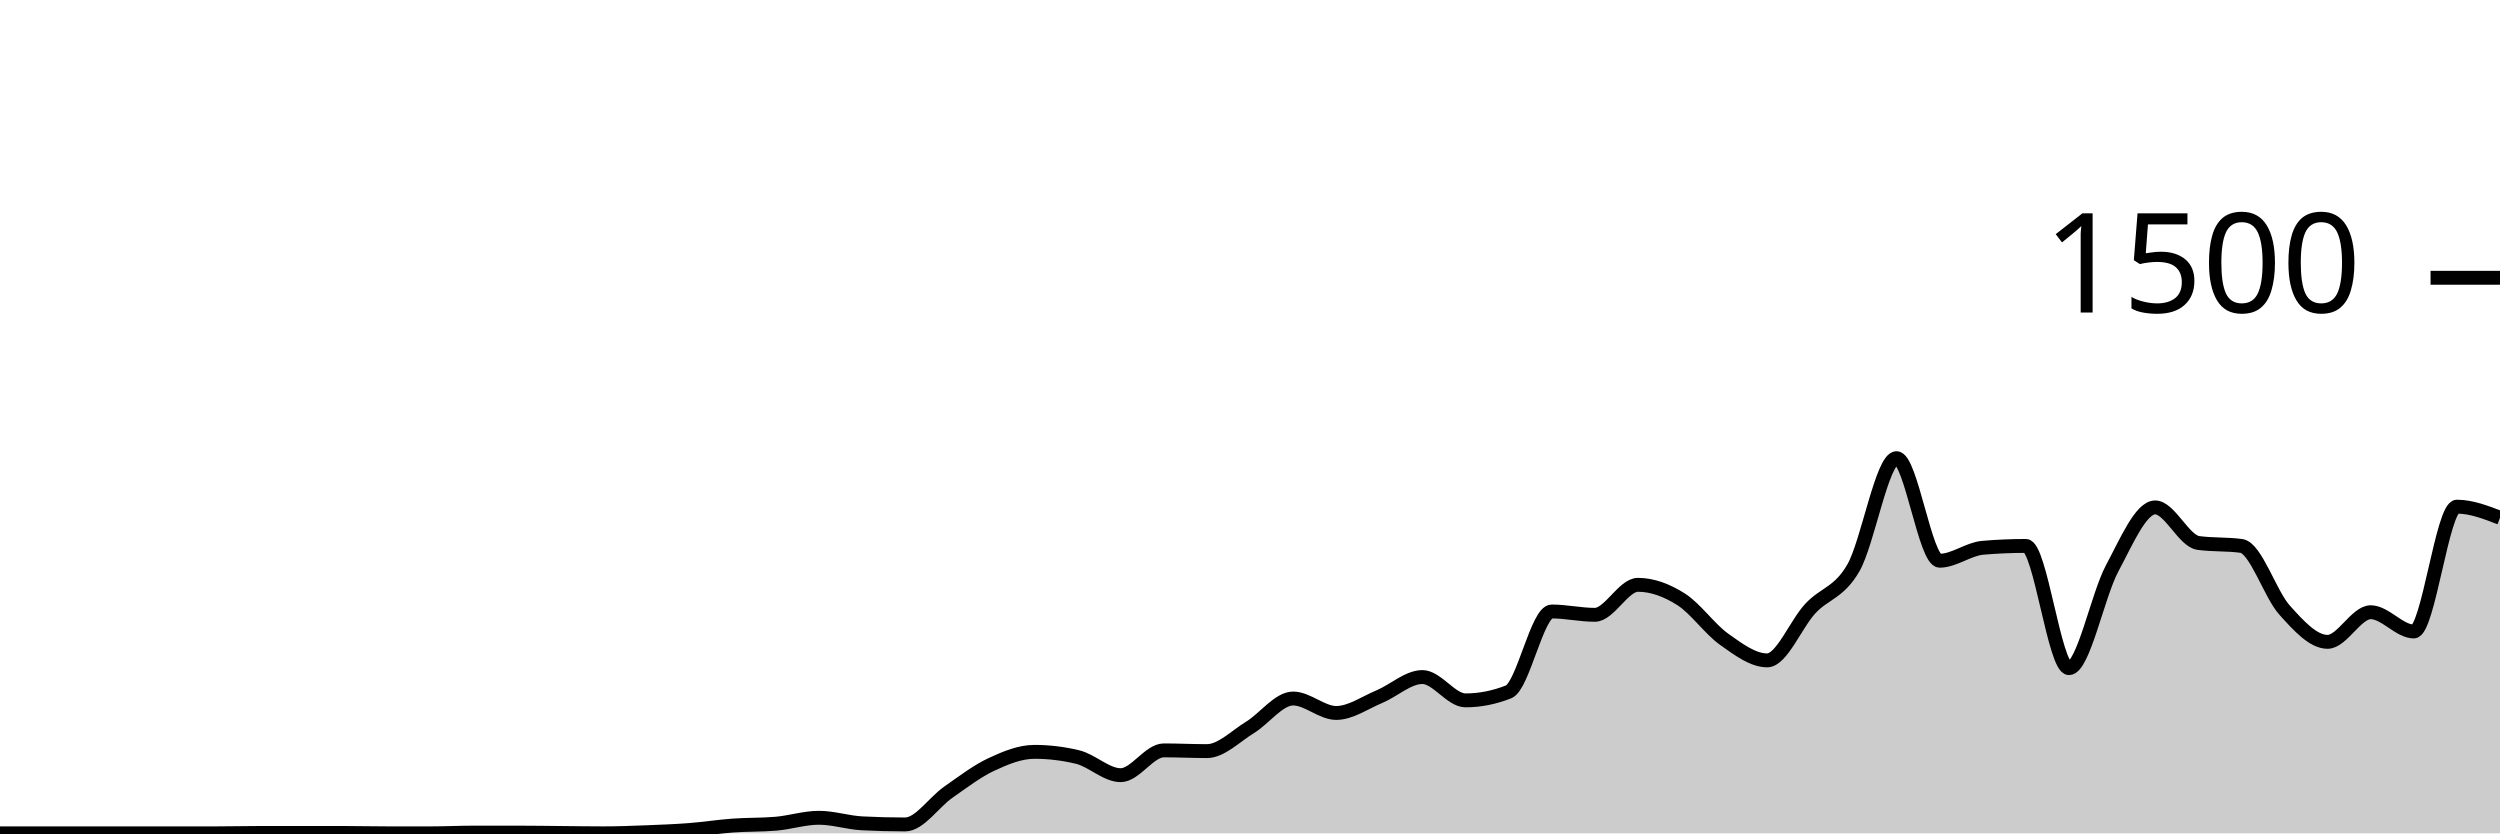
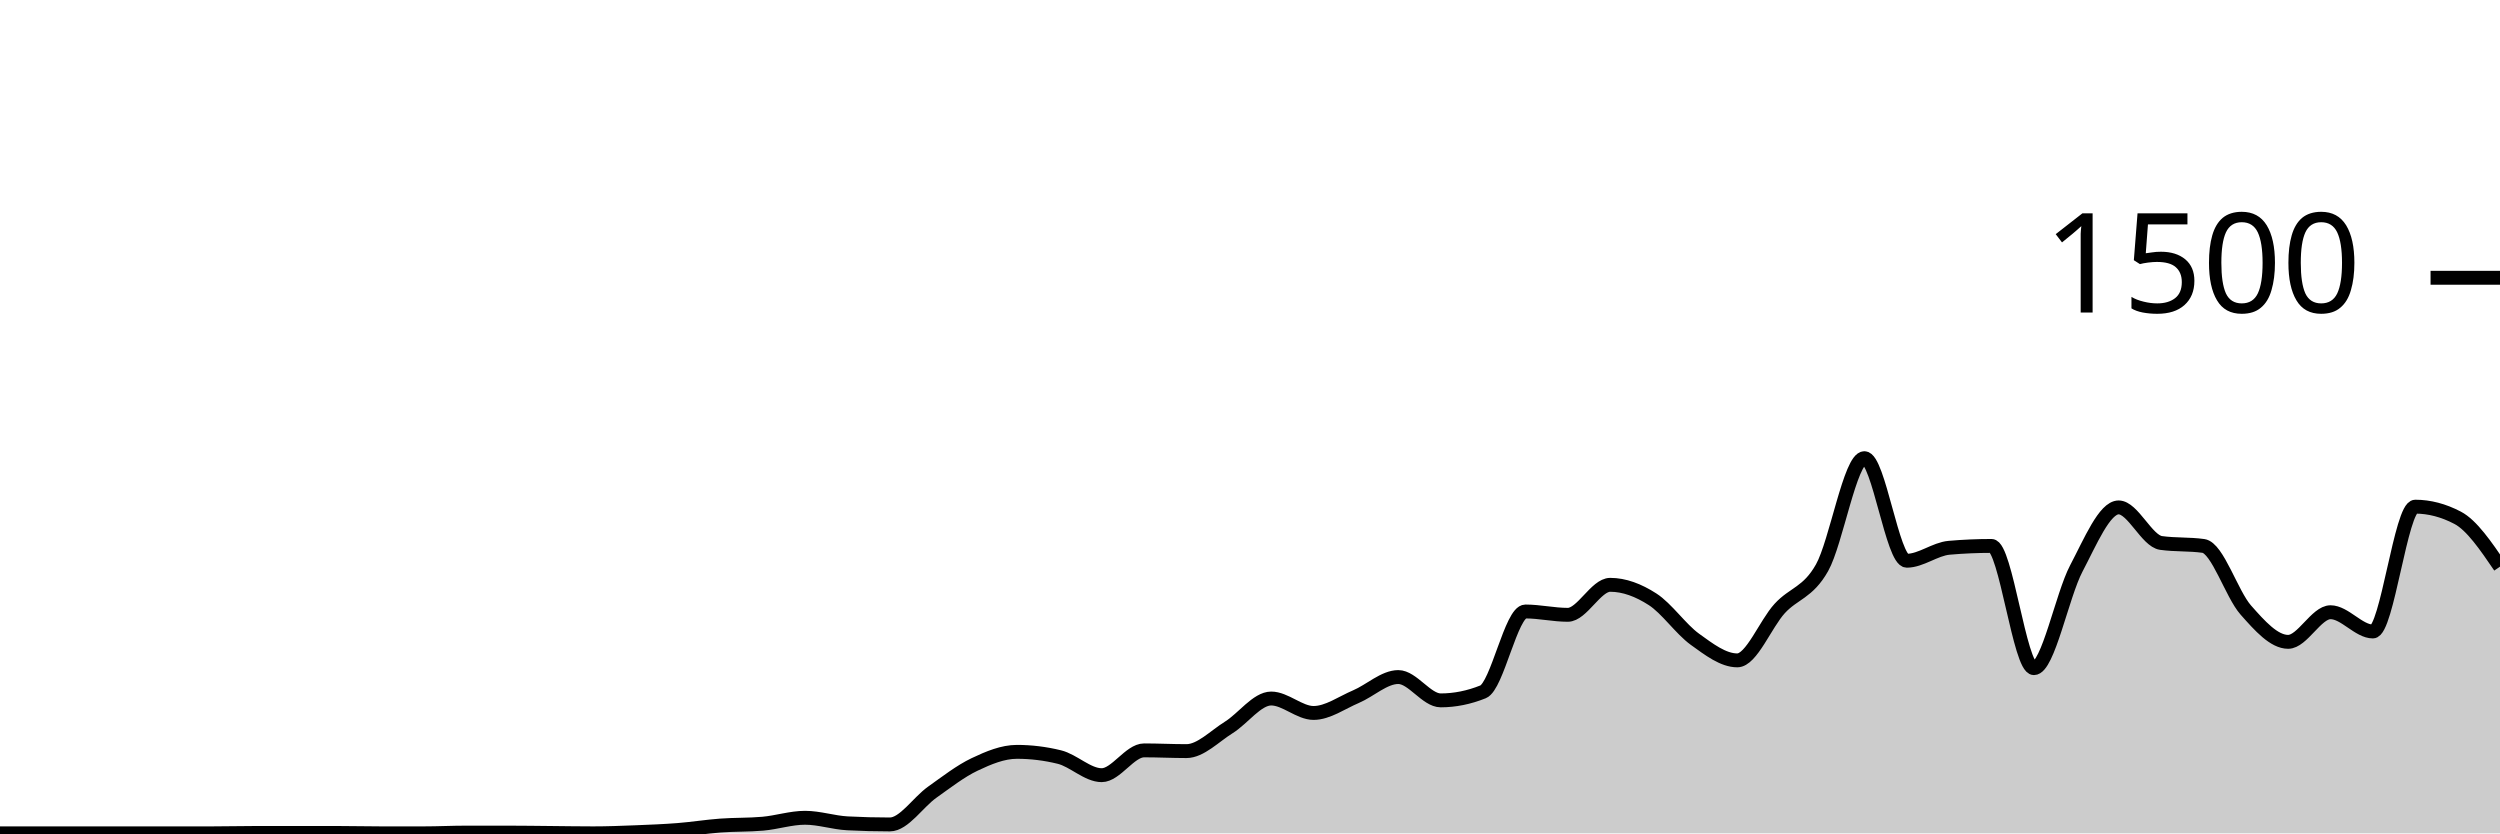
<svg xmlns="http://www.w3.org/2000/svg" viewBox="0 0 180 60">
  <g transform="translate(0,20)">
-     <path class="area" fill="rgba(0, 0, 0, 0.2)" d="M0,40C1.034,40,2.069,40,3.103,40C4.138,40,5.172,40,6.207,40C7.241,40,8.276,40,9.31,40C10.345,40,11.379,40,12.414,40C13.448,40,14.483,40,15.517,40C16.552,40,17.586,39.973,18.621,39.973C19.655,39.973,20.69,39.973,21.724,39.973C22.759,39.973,23.793,39.973,24.828,39.973C25.862,39.973,26.897,40,27.931,40C28.966,40,30,40,31.034,40C32.069,40,33.103,39.947,34.138,39.947C35.172,39.947,36.207,39.947,37.241,39.947C38.276,39.947,39.31,39.964,40.345,39.973C41.379,39.982,42.414,40,43.448,40C44.483,40,45.517,39.96,46.552,39.92C47.586,39.88,48.621,39.84,49.655,39.76C50.69,39.68,51.724,39.516,52.759,39.44C53.793,39.364,54.828,39.396,55.862,39.307C56.897,39.218,57.931,38.88,58.966,38.88C60,38.88,61.034,39.227,62.069,39.28C63.103,39.333,64.138,39.36,65.172,39.36C66.207,39.36,67.241,37.76,68.276,37.04C69.31,36.32,70.345,35.524,71.379,35.04C72.414,34.556,73.448,34.133,74.483,34.133C75.517,34.133,76.552,34.258,77.586,34.507C78.621,34.756,79.655,35.813,80.69,35.813C81.724,35.813,82.759,34.027,83.793,34.027C84.828,34.027,85.862,34.08,86.897,34.08C87.931,34.08,88.966,33.004,90,32.373C91.034,31.742,92.069,30.293,93.103,30.293C94.138,30.293,95.172,31.333,96.207,31.333C97.241,31.333,98.276,30.591,99.31,30.16C100.345,29.729,101.379,28.747,102.414,28.747C103.448,28.747,104.483,30.427,105.517,30.427C106.552,30.427,107.586,30.222,108.621,29.813C109.655,29.404,110.69,24.027,111.724,24.027C112.759,24.027,113.793,24.267,114.828,24.267C115.862,24.267,116.897,22.107,117.931,22.107C118.966,22.107,120,22.493,121.034,23.147C122.069,23.8,123.103,25.293,124.138,26.027C125.172,26.76,126.207,27.547,127.241,27.547C128.276,27.547,129.31,24.924,130.345,23.813C131.379,22.702,132.414,22.684,133.448,20.88C134.483,19.076,135.517,12.987,136.552,12.987C137.586,12.987,138.621,20.373,139.655,20.373C140.69,20.373,141.724,19.529,142.759,19.44C143.793,19.351,144.828,19.307,145.862,19.307C146.897,19.307,147.931,28.107,148.966,28.107C150,28.107,151.034,22.862,152.069,20.933C153.103,19.004,154.138,16.533,155.172,16.533C156.207,16.533,157.241,18.951,158.276,19.093C159.31,19.236,160.345,19.164,161.379,19.307C162.414,19.449,163.448,22.769,164.483,23.92C165.517,25.071,166.552,26.213,167.586,26.213C168.621,26.213,169.655,24.08,170.69,24.08C171.724,24.08,172.759,25.467,173.793,25.467C174.828,25.467,175.862,16.48,176.897,16.48C177.931,16.48,178.966,16.88,180,17.28L180,40C178.966,40,177.931,40,176.897,40C175.862,40,174.828,40,173.793,40C172.759,40,171.724,40,170.69,40C169.655,40,168.621,40,167.586,40C166.552,40,165.517,40,164.483,40C163.448,40,162.414,40,161.379,40C160.345,40,159.31,40,158.276,40C157.241,40,156.207,40,155.172,40C154.138,40,153.103,40,152.069,40C151.034,40,150,40,148.966,40C147.931,40,146.897,40,145.862,40C144.828,40,143.793,40,142.759,40C141.724,40,140.69,40,139.655,40C138.621,40,137.586,40,136.552,40C135.517,40,134.483,40,133.448,40C132.414,40,131.379,40,130.345,40C129.31,40,128.276,40,127.241,40C126.207,40,125.172,40,124.138,40C123.103,40,122.069,40,121.034,40C120,40,118.966,40,117.931,40C116.897,40,115.862,40,114.828,40C113.793,40,112.759,40,111.724,40C110.69,40,109.655,40,108.621,40C107.586,40,106.552,40,105.517,40C104.483,40,103.448,40,102.414,40C101.379,40,100.345,40,99.31,40C98.276,40,97.241,40,96.207,40C95.172,40,94.138,40,93.103,40C92.069,40,91.034,40,90,40C88.966,40,87.931,40,86.897,40C85.862,40,84.828,40,83.793,40C82.759,40,81.724,40,80.69,40C79.655,40,78.621,40,77.586,40C76.552,40,75.517,40,74.483,40C73.448,40,72.414,40,71.379,40C70.345,40,69.31,40,68.276,40C67.241,40,66.207,40,65.172,40C64.138,40,63.103,40,62.069,40C61.034,40,60,40,58.966,40C57.931,40,56.897,40,55.862,40C54.828,40,53.793,40,52.759,40C51.724,40,50.69,40,49.655,40C48.621,40,47.586,40,46.552,40C45.517,40,44.483,40,43.448,40C42.414,40,41.379,40,40.345,40C39.31,40,38.276,40,37.241,40C36.207,40,35.172,40,34.138,40C33.103,40,32.069,40,31.034,40C30,40,28.966,40,27.931,40C26.897,40,25.862,40,24.828,40C23.793,40,22.759,40,21.724,40C20.69,40,19.655,40,18.621,40C17.586,40,16.552,40,15.517,40C14.483,40,13.448,40,12.414,40C11.379,40,10.345,40,9.31,40C8.276,40,7.241,40,6.207,40C5.172,40,4.138,40,3.103,40C2.069,40,1.034,40,0,40Z" />
-     <path class="line" stroke="black" fill="none" d="M0,40C1.034,40,2.069,40,3.103,40C4.138,40,5.172,40,6.207,40C7.241,40,8.276,40,9.31,40C10.345,40,11.379,40,12.414,40C13.448,40,14.483,40,15.517,40C16.552,40,17.586,39.973,18.621,39.973C19.655,39.973,20.69,39.973,21.724,39.973C22.759,39.973,23.793,39.973,24.828,39.973C25.862,39.973,26.897,40,27.931,40C28.966,40,30,40,31.034,40C32.069,40,33.103,39.947,34.138,39.947C35.172,39.947,36.207,39.947,37.241,39.947C38.276,39.947,39.31,39.964,40.345,39.973C41.379,39.982,42.414,40,43.448,40C44.483,40,45.517,39.96,46.552,39.92C47.586,39.88,48.621,39.84,49.655,39.76C50.69,39.68,51.724,39.516,52.759,39.44C53.793,39.364,54.828,39.396,55.862,39.307C56.897,39.218,57.931,38.88,58.966,38.88C60,38.88,61.034,39.227,62.069,39.28C63.103,39.333,64.138,39.36,65.172,39.36C66.207,39.36,67.241,37.76,68.276,37.04C69.31,36.32,70.345,35.524,71.379,35.04C72.414,34.556,73.448,34.133,74.483,34.133C75.517,34.133,76.552,34.258,77.586,34.507C78.621,34.756,79.655,35.813,80.69,35.813C81.724,35.813,82.759,34.027,83.793,34.027C84.828,34.027,85.862,34.08,86.897,34.08C87.931,34.08,88.966,33.004,90,32.373C91.034,31.742,92.069,30.293,93.103,30.293C94.138,30.293,95.172,31.333,96.207,31.333C97.241,31.333,98.276,30.591,99.31,30.16C100.345,29.729,101.379,28.747,102.414,28.747C103.448,28.747,104.483,30.427,105.517,30.427C106.552,30.427,107.586,30.222,108.621,29.813C109.655,29.404,110.69,24.027,111.724,24.027C112.759,24.027,113.793,24.267,114.828,24.267C115.862,24.267,116.897,22.107,117.931,22.107C118.966,22.107,120,22.493,121.034,23.147C122.069,23.8,123.103,25.293,124.138,26.027C125.172,26.76,126.207,27.547,127.241,27.547C128.276,27.547,129.31,24.924,130.345,23.813C131.379,22.702,132.414,22.684,133.448,20.88C134.483,19.076,135.517,12.987,136.552,12.987C137.586,12.987,138.621,20.373,139.655,20.373C140.69,20.373,141.724,19.529,142.759,19.44C143.793,19.351,144.828,19.307,145.862,19.307C146.897,19.307,147.931,28.107,148.966,28.107C150,28.107,151.034,22.862,152.069,20.933C153.103,19.004,154.138,16.533,155.172,16.533C156.207,16.533,157.241,18.951,158.276,19.093C159.31,19.236,160.345,19.164,161.379,19.307C162.414,19.449,163.448,22.769,164.483,23.92C165.517,25.071,166.552,26.213,167.586,26.213C168.621,26.213,169.655,24.08,170.69,24.08C171.724,24.08,172.759,25.467,173.793,25.467C174.828,25.467,175.862,16.48,176.897,16.48C177.931,16.48,178.966,16.88,180,17.28" />
+     <path class="area" fill="rgba(0, 0, 0, 0.2)" d="M0,40C1.017,40,2.034,40,3.051,40C4.068,40,5.085,40,6.102,40C7.119,40,8.136,40,9.153,40C10.169,40,11.186,40,12.203,40C13.22,40,14.237,40,15.254,40C16.271,40,17.288,39.973,18.305,39.973C19.322,39.973,20.339,39.973,21.356,39.973C22.373,39.973,23.39,39.973,24.407,39.973C25.424,39.973,26.441,40,27.458,40C28.475,40,29.492,40,30.508,40C31.525,40,32.542,39.947,33.559,39.947C34.576,39.947,35.593,39.947,36.61,39.947C37.627,39.947,38.644,39.964,39.661,39.973C40.678,39.982,41.695,40,42.712,40C43.729,40,44.746,39.96,45.763,39.92C46.78,39.88,47.797,39.84,48.814,39.76C49.831,39.68,50.847,39.516,51.864,39.44C52.881,39.364,53.898,39.396,54.915,39.307C55.932,39.218,56.949,38.88,57.966,38.88C58.983,38.88,60,39.227,61.017,39.28C62.034,39.333,63.051,39.36,64.068,39.36C65.085,39.36,66.102,37.76,67.119,37.04C68.136,36.32,69.153,35.524,70.169,35.04C71.186,34.556,72.203,34.133,73.22,34.133C74.237,34.133,75.254,34.258,76.271,34.507C77.288,34.756,78.305,35.813,79.322,35.813C80.339,35.813,81.356,34.027,82.373,34.027C83.39,34.027,84.407,34.08,85.424,34.08C86.441,34.08,87.458,33.004,88.475,32.373C89.492,31.742,90.508,30.293,91.525,30.293C92.542,30.293,93.559,31.333,94.576,31.333C95.593,31.333,96.61,30.591,97.627,30.16C98.644,29.729,99.661,28.747,100.678,28.747C101.695,28.747,102.712,30.427,103.729,30.427C104.746,30.427,105.763,30.222,106.78,29.813C107.797,29.404,108.814,24.027,109.831,24.027C110.847,24.027,111.864,24.267,112.881,24.267C113.898,24.267,114.915,22.107,115.932,22.107C116.949,22.107,117.966,22.493,118.983,23.147C120,23.8,121.017,25.293,122.034,26.027C123.051,26.76,124.068,27.547,125.085,27.547C126.102,27.547,127.119,24.924,128.136,23.813C129.153,22.702,130.169,22.684,131.186,20.88C132.203,19.076,133.22,12.987,134.237,12.987C135.254,12.987,136.271,20.373,137.288,20.373C138.305,20.373,139.322,19.529,140.339,19.44C141.356,19.351,142.373,19.307,143.39,19.307C144.407,19.307,145.424,28.107,146.441,28.107C147.458,28.107,148.475,22.862,149.492,20.933C150.508,19.004,151.525,16.533,152.542,16.533C153.559,16.533,154.576,18.951,155.593,19.093C156.61,19.236,157.627,19.164,158.644,19.307C159.661,19.449,160.678,22.769,161.695,23.92C162.712,25.071,163.729,26.213,164.746,26.213C165.763,26.213,166.78,24.08,167.797,24.08C168.814,24.08,169.831,25.467,170.847,25.467C171.864,25.467,172.881,16.48,173.898,16.48C174.915,16.48,175.932,16.747,176.949,17.28C177.966,17.813,178.983,19.307,180,20.8L180,40C178.983,40,177.966,40,176.949,40C175.932,40,174.915,40,173.898,40C172.881,40,171.864,40,170.847,40C169.831,40,168.814,40,167.797,40C166.78,40,165.763,40,164.746,40C163.729,40,162.712,40,161.695,40C160.678,40,159.661,40,158.644,40C157.627,40,156.61,40,155.593,40C154.576,40,153.559,40,152.542,40C151.525,40,150.508,40,149.492,40C148.475,40,147.458,40,146.441,40C145.424,40,144.407,40,143.39,40C142.373,40,141.356,40,140.339,40C139.322,40,138.305,40,137.288,40C136.271,40,135.254,40,134.237,40C133.22,40,132.203,40,131.186,40C130.169,40,129.153,40,128.136,40C127.119,40,126.102,40,125.085,40C124.068,40,123.051,40,122.034,40C121.017,40,120,40,118.983,40C117.966,40,116.949,40,115.932,40C114.915,40,113.898,40,112.881,40C111.864,40,110.847,40,109.831,40C108.814,40,107.797,40,106.78,40C105.763,40,104.746,40,103.729,40C102.712,40,101.695,40,100.678,40C99.661,40,98.644,40,97.627,40C96.61,40,95.593,40,94.576,40C93.559,40,92.542,40,91.525,40C90.508,40,89.492,40,88.475,40C87.458,40,86.441,40,85.424,40C84.407,40,83.39,40,82.373,40C81.356,40,80.339,40,79.322,40C78.305,40,77.288,40,76.271,40C75.254,40,74.237,40,73.22,40C72.203,40,71.186,40,70.169,40C69.153,40,68.136,40,67.119,40C66.102,40,65.085,40,64.068,40C63.051,40,62.034,40,61.017,40C60,40,58.983,40,57.966,40C56.949,40,55.932,40,54.915,40C53.898,40,52.881,40,51.864,40C50.847,40,49.831,40,48.814,40C47.797,40,46.78,40,45.763,40C44.746,40,43.729,40,42.712,40C41.695,40,40.678,40,39.661,40C38.644,40,37.627,40,36.61,40C35.593,40,34.576,40,33.559,40C32.542,40,31.525,40,30.508,40C29.492,40,28.475,40,27.458,40C26.441,40,25.424,40,24.407,40C23.39,40,22.373,40,21.356,40C20.339,40,19.322,40,18.305,40C17.288,40,16.271,40,15.254,40C14.237,40,13.22,40,12.203,40C11.186,40,10.169,40,9.153,40C8.136,40,7.119,40,6.102,40C5.085,40,4.068,40,3.051,40C2.034,40,1.017,40,0,40Z" />
+     <path class="line" stroke="black" fill="none" d="M0,40C1.017,40,2.034,40,3.051,40C4.068,40,5.085,40,6.102,40C7.119,40,8.136,40,9.153,40C10.169,40,11.186,40,12.203,40C13.22,40,14.237,40,15.254,40C16.271,40,17.288,39.973,18.305,39.973C19.322,39.973,20.339,39.973,21.356,39.973C22.373,39.973,23.39,39.973,24.407,39.973C25.424,39.973,26.441,40,27.458,40C28.475,40,29.492,40,30.508,40C31.525,40,32.542,39.947,33.559,39.947C34.576,39.947,35.593,39.947,36.61,39.947C37.627,39.947,38.644,39.964,39.661,39.973C40.678,39.982,41.695,40,42.712,40C43.729,40,44.746,39.96,45.763,39.92C46.78,39.88,47.797,39.84,48.814,39.76C49.831,39.68,50.847,39.516,51.864,39.44C52.881,39.364,53.898,39.396,54.915,39.307C55.932,39.218,56.949,38.88,57.966,38.88C58.983,38.88,60,39.227,61.017,39.28C62.034,39.333,63.051,39.36,64.068,39.36C65.085,39.36,66.102,37.76,67.119,37.04C68.136,36.32,69.153,35.524,70.169,35.04C71.186,34.556,72.203,34.133,73.22,34.133C74.237,34.133,75.254,34.258,76.271,34.507C77.288,34.756,78.305,35.813,79.322,35.813C80.339,35.813,81.356,34.027,82.373,34.027C83.39,34.027,84.407,34.08,85.424,34.08C86.441,34.08,87.458,33.004,88.475,32.373C89.492,31.742,90.508,30.293,91.525,30.293C92.542,30.293,93.559,31.333,94.576,31.333C95.593,31.333,96.61,30.591,97.627,30.16C98.644,29.729,99.661,28.747,100.678,28.747C101.695,28.747,102.712,30.427,103.729,30.427C104.746,30.427,105.763,30.222,106.78,29.813C107.797,29.404,108.814,24.027,109.831,24.027C110.847,24.027,111.864,24.267,112.881,24.267C113.898,24.267,114.915,22.107,115.932,22.107C116.949,22.107,117.966,22.493,118.983,23.147C120,23.8,121.017,25.293,122.034,26.027C123.051,26.76,124.068,27.547,125.085,27.547C126.102,27.547,127.119,24.924,128.136,23.813C129.153,22.702,130.169,22.684,131.186,20.88C132.203,19.076,133.22,12.987,134.237,12.987C135.254,12.987,136.271,20.373,137.288,20.373C138.305,20.373,139.322,19.529,140.339,19.44C141.356,19.351,142.373,19.307,143.39,19.307C144.407,19.307,145.424,28.107,146.441,28.107C147.458,28.107,148.475,22.862,149.492,20.933C150.508,19.004,151.525,16.533,152.542,16.533C153.559,16.533,154.576,18.951,155.593,19.093C156.61,19.236,157.627,19.164,158.644,19.307C159.661,19.449,160.678,22.769,161.695,23.92C162.712,25.071,163.729,26.213,164.746,26.213C165.763,26.213,166.78,24.08,167.797,24.08C168.814,24.08,169.831,25.467,170.847,25.467C171.864,25.467,172.881,16.48,173.898,16.48C174.915,16.48,175.932,16.747,176.949,17.28C177.966,17.813,178.983,19.307,180,20.8" />
    <path class="axis-ceiling" stroke-width="1" stroke="black" fill="none" d="M175,0L180,0" />
    <text class="axis-ceiling-label" font-family="sans-serif" text-anchor="end" font-size="10px" x="170" y="2.5">1500</text>
  </g>
</svg>
